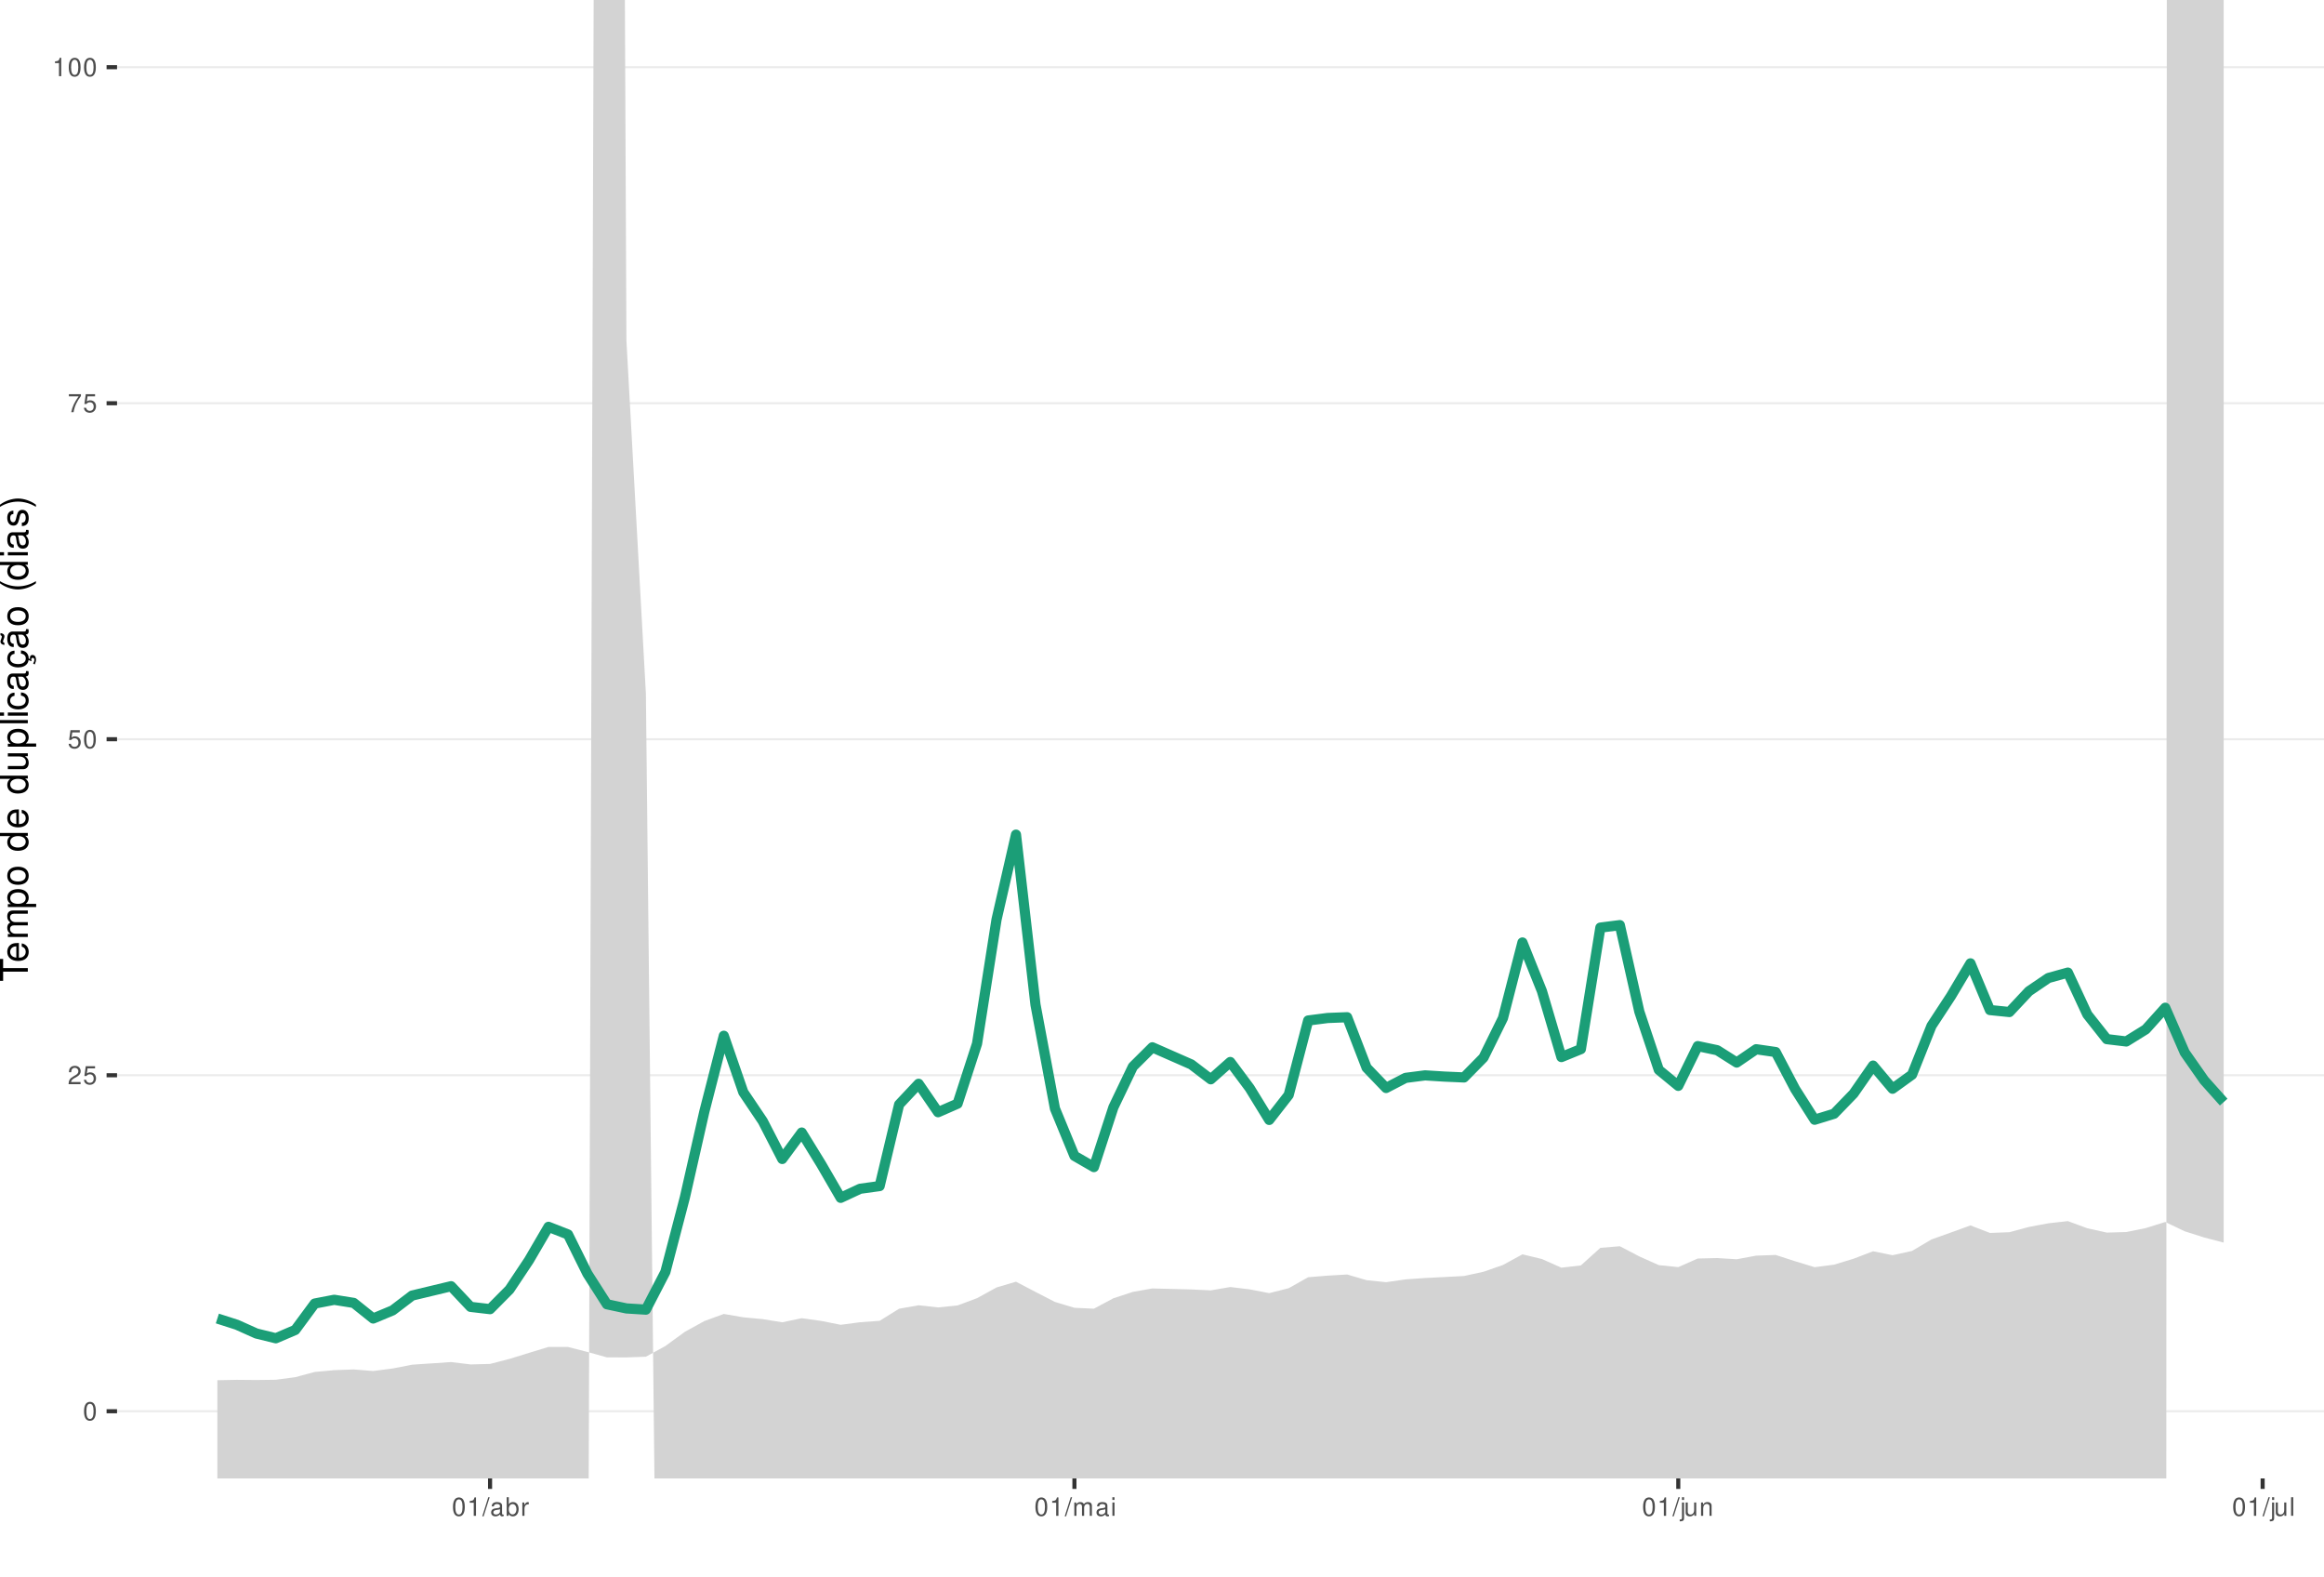
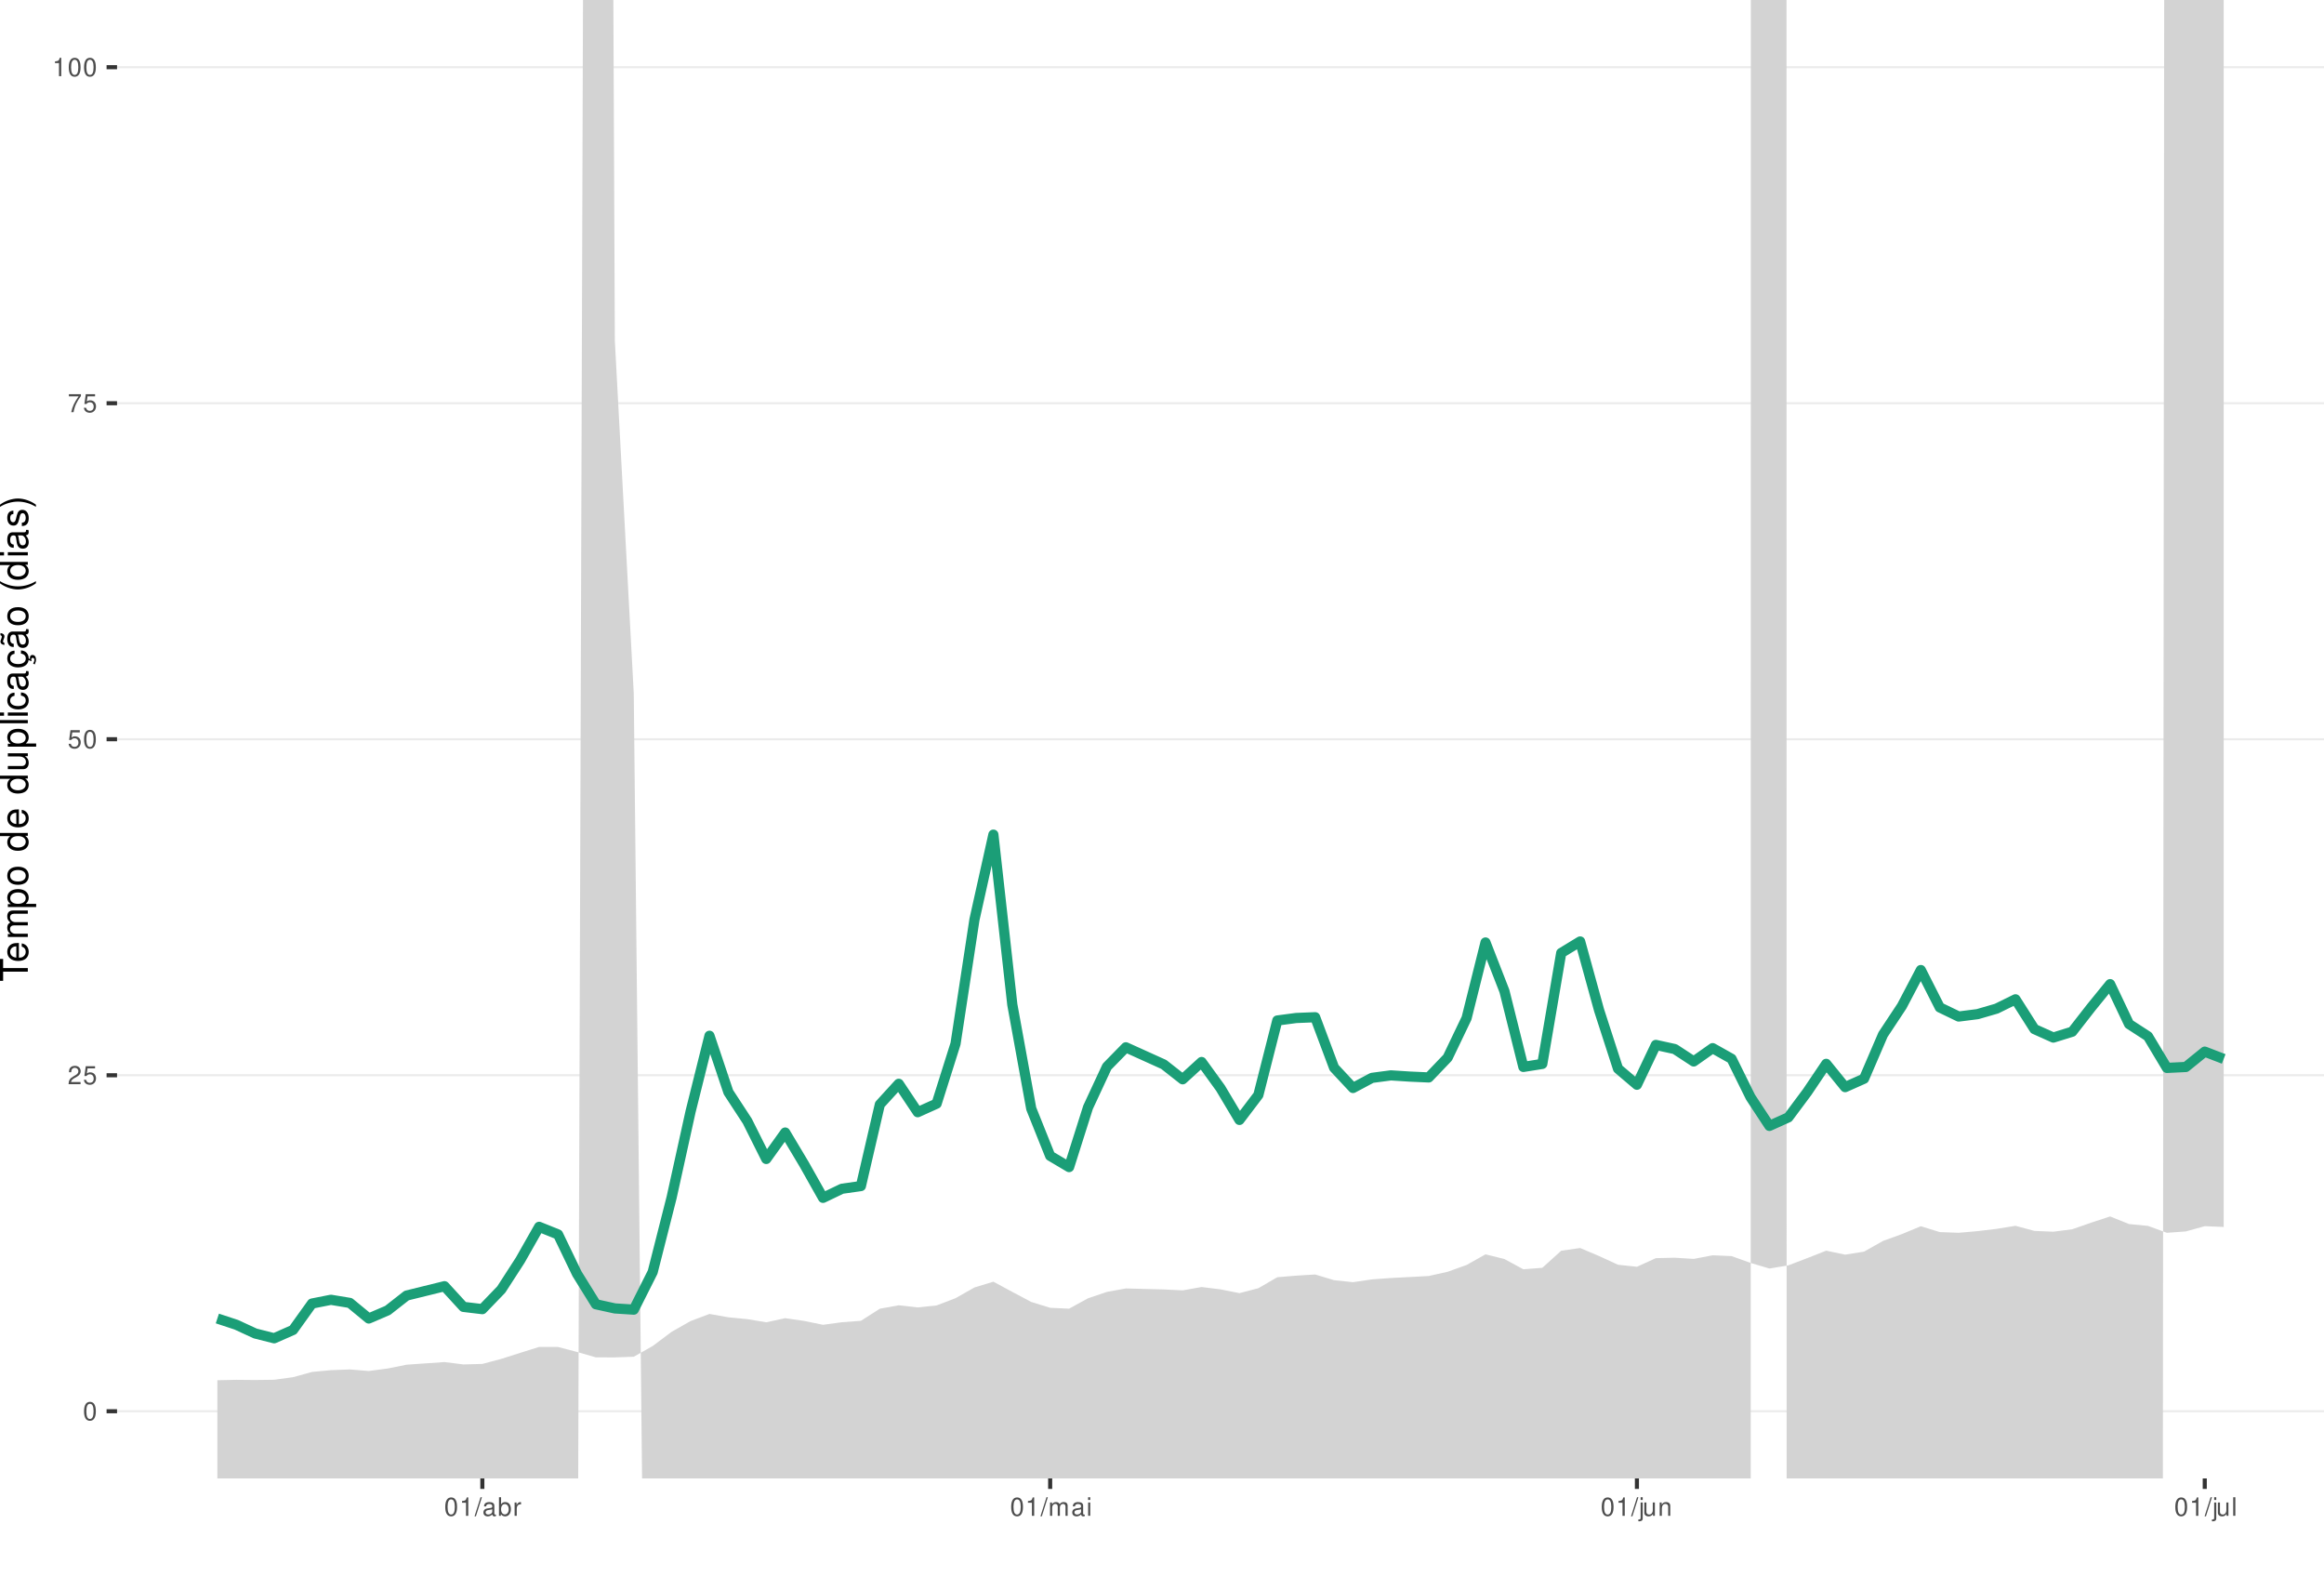
<svg xmlns="http://www.w3.org/2000/svg" xmlns:xlink="http://www.w3.org/1999/xlink" width="609pt" height="413pt" viewBox="0 0 609 413" version="1.1">
  <defs>
    <g>
      <symbol overflow="visible" id="glyph0-0">
        <path style="stroke:none;" d="" />
      </symbol>
      <symbol overflow="visible" id="glyph0-1">
        <path style="stroke:none;" d="M 1.828 -4.812 C 1.391 -4.812 0.984 -4.609 0.75 -4.281 C 0.438 -3.859 0.281 -3.219 0.281 -2.328 C 0.281 -0.703 0.812 0.156 1.828 0.156 C 2.828 0.156 3.375 -0.703 3.375 -2.297 C 3.375 -3.219 3.234 -3.844 2.922 -4.281 C 2.672 -4.625 2.281 -4.812 1.828 -4.812 Z M 1.828 -4.297 C 2.469 -4.297 2.781 -3.641 2.781 -2.344 C 2.781 -0.969 2.469 -0.328 1.812 -0.328 C 1.203 -0.328 0.891 -1 0.891 -2.328 C 0.891 -3.641 1.203 -4.297 1.828 -4.297 Z M 1.828 -4.297 " />
      </symbol>
      <symbol overflow="visible" id="glyph0-2">
        <path style="stroke:none;" d="M 3.375 -0.578 L 0.891 -0.578 C 0.938 -0.984 1.156 -1.234 1.734 -1.578 L 2.406 -1.953 C 3.062 -2.328 3.406 -2.812 3.406 -3.406 C 3.406 -3.812 3.234 -4.188 2.969 -4.438 C 2.688 -4.688 2.344 -4.812 1.891 -4.812 C 1.297 -4.812 0.844 -4.594 0.578 -4.188 C 0.422 -3.938 0.344 -3.641 0.328 -3.141 L 0.922 -3.141 C 0.938 -3.469 0.984 -3.672 1.062 -3.828 C 1.219 -4.125 1.516 -4.297 1.875 -4.297 C 2.406 -4.297 2.797 -3.906 2.797 -3.391 C 2.797 -3.016 2.578 -2.672 2.156 -2.438 L 1.547 -2.078 C 0.562 -1.516 0.281 -1.062 0.219 0 L 3.375 0 Z M 3.375 -0.578 " />
      </symbol>
      <symbol overflow="visible" id="glyph0-3">
        <path style="stroke:none;" d="M 3.172 -4.719 L 0.734 -4.719 L 0.375 -2.156 L 0.922 -2.156 C 1.188 -2.469 1.422 -2.594 1.797 -2.594 C 2.422 -2.594 2.812 -2.156 2.812 -1.453 C 2.812 -0.781 2.422 -0.359 1.781 -0.359 C 1.266 -0.359 0.953 -0.625 0.812 -1.156 L 0.234 -1.156 C 0.312 -0.766 0.375 -0.578 0.516 -0.406 C 0.781 -0.047 1.266 0.156 1.797 0.156 C 2.75 0.156 3.422 -0.547 3.422 -1.531 C 3.422 -2.469 2.797 -3.109 1.891 -3.109 C 1.562 -3.109 1.297 -3.016 1.016 -2.828 L 1.203 -4.141 L 3.172 -4.141 Z M 3.172 -4.719 " />
      </symbol>
      <symbol overflow="visible" id="glyph0-4">
        <path style="stroke:none;" d="M 3.469 -4.719 L 0.312 -4.719 L 0.312 -4.141 L 2.859 -4.141 C 1.734 -2.531 1.266 -1.547 0.922 0 L 1.547 0 C 1.797 -1.516 2.391 -2.812 3.469 -4.234 Z M 3.469 -4.719 " />
      </symbol>
      <symbol overflow="visible" id="glyph0-5">
        <path style="stroke:none;" d="M 1.719 -3.422 L 1.719 0 L 2.312 0 L 2.312 -4.812 L 1.922 -4.812 C 1.719 -4.078 1.578 -3.969 0.672 -3.859 L 0.672 -3.422 Z M 1.719 -3.422 " />
      </symbol>
      <symbol overflow="visible" id="glyph0-6">
        <path style="stroke:none;" d="M 1.531 -4.859 L -0.047 0.141 L 0.312 0.141 L 1.891 -4.859 Z M 1.531 -4.859 " />
      </symbol>
      <symbol overflow="visible" id="glyph0-7">
        <path style="stroke:none;" d="M 3.562 -0.328 C 3.5 -0.312 3.469 -0.312 3.438 -0.312 C 3.25 -0.312 3.141 -0.406 3.141 -0.578 L 3.141 -2.641 C 3.141 -3.25 2.688 -3.594 1.828 -3.594 C 1.312 -3.594 0.906 -3.438 0.672 -3.188 C 0.516 -3 0.453 -2.797 0.438 -2.453 L 0.984 -2.453 C 1.031 -2.875 1.297 -3.078 1.812 -3.078 C 2.312 -3.078 2.594 -2.891 2.594 -2.562 L 2.594 -2.406 C 2.578 -2.172 2.469 -2.078 2.016 -2.031 C 1.219 -1.922 1.109 -1.891 0.891 -1.812 C 0.484 -1.641 0.281 -1.328 0.281 -0.875 C 0.281 -0.25 0.719 0.156 1.422 0.156 C 1.859 0.156 2.219 0 2.609 -0.359 C 2.656 0 2.828 0.156 3.188 0.156 C 3.297 0.156 3.375 0.141 3.562 0.094 Z M 2.594 -1.094 C 2.594 -0.906 2.531 -0.797 2.375 -0.641 C 2.141 -0.438 1.875 -0.328 1.547 -0.328 C 1.109 -0.328 0.859 -0.547 0.859 -0.891 C 0.859 -1.266 1.094 -1.438 1.703 -1.531 C 2.297 -1.609 2.406 -1.641 2.594 -1.719 Z M 2.594 -1.094 " />
      </symbol>
      <symbol overflow="visible" id="glyph0-8">
        <path style="stroke:none;" d="M 0.359 -4.859 L 0.359 0 L 0.859 0 L 0.859 -0.453 C 1.125 -0.047 1.484 0.156 1.969 0.156 C 2.875 0.156 3.484 -0.594 3.484 -1.75 C 3.484 -2.891 2.922 -3.594 1.984 -3.594 C 1.516 -3.594 1.172 -3.406 0.906 -3.016 L 0.906 -4.859 Z M 1.891 -3.062 C 2.5 -3.062 2.906 -2.531 2.906 -1.703 C 2.906 -0.906 2.484 -0.359 1.891 -0.359 C 1.297 -0.359 0.906 -0.906 0.906 -1.719 C 0.906 -2.531 1.297 -3.062 1.891 -3.062 Z M 1.891 -3.062 " />
      </symbol>
      <symbol overflow="visible" id="glyph0-9">
        <path style="stroke:none;" d="M 0.453 -3.484 L 0.453 0 L 1.016 0 L 1.016 -1.812 C 1.031 -2.656 1.375 -3.016 2.141 -3 L 2.141 -3.562 C 2.047 -3.578 1.984 -3.594 1.922 -3.594 C 1.562 -3.594 1.297 -3.375 0.969 -2.859 L 0.969 -3.484 Z M 0.453 -3.484 " />
      </symbol>
      <symbol overflow="visible" id="glyph0-10">
        <path style="stroke:none;" d="M 0.469 -3.484 L 0.469 0 L 1.031 0 L 1.031 -2.188 C 1.031 -2.703 1.391 -3.109 1.844 -3.109 C 2.25 -3.109 2.484 -2.844 2.484 -2.406 L 2.484 0 L 3.047 0 L 3.047 -2.188 C 3.047 -2.703 3.422 -3.109 3.875 -3.109 C 4.266 -3.109 4.516 -2.844 4.516 -2.406 L 4.516 0 L 5.078 0 L 5.078 -2.609 C 5.078 -3.234 4.719 -3.594 4.062 -3.594 C 3.594 -3.594 3.312 -3.453 2.984 -3.062 C 2.781 -3.422 2.5 -3.594 2.047 -3.594 C 1.578 -3.594 1.266 -3.422 0.984 -3 L 0.984 -3.484 Z M 0.469 -3.484 " />
      </symbol>
      <symbol overflow="visible" id="glyph0-11">
        <path style="stroke:none;" d="M 1 -3.484 L 0.453 -3.484 L 0.453 0 L 1 0 Z M 1 -4.859 L 0.438 -4.859 L 0.438 -4.156 L 1 -4.156 Z M 1 -4.859 " />
      </symbol>
      <symbol overflow="visible" id="glyph0-12">
        <path style="stroke:none;" d="M 0.469 -3.484 L 0.469 0.5 C 0.469 0.859 0.359 0.969 0.016 0.969 C -0.031 0.969 -0.047 0.969 -0.125 0.953 L -0.125 1.438 C -0.047 1.438 -0.016 1.453 0.062 1.453 C 0.688 1.453 1.016 1.203 1.016 0.719 L 1.016 -3.484 Z M 1.016 -4.859 L 0.469 -4.859 L 0.469 -4.156 L 1.016 -4.156 Z M 1.016 -4.859 " />
      </symbol>
      <symbol overflow="visible" id="glyph0-13">
        <path style="stroke:none;" d="M 3.203 0 L 3.203 -3.484 L 2.656 -3.484 L 2.656 -1.516 C 2.656 -0.797 2.281 -0.328 1.703 -0.328 C 1.266 -0.328 0.984 -0.594 0.984 -1.016 L 0.984 -3.484 L 0.438 -3.484 L 0.438 -0.797 C 0.438 -0.219 0.859 0.156 1.547 0.156 C 2.062 0.156 2.391 -0.031 2.703 -0.484 L 2.703 0 Z M 3.203 0 " />
      </symbol>
      <symbol overflow="visible" id="glyph0-14">
        <path style="stroke:none;" d="M 0.469 -3.484 L 0.469 0 L 1.031 0 L 1.031 -1.922 C 1.031 -2.641 1.391 -3.109 1.969 -3.109 C 2.406 -3.109 2.688 -2.828 2.688 -2.422 L 2.688 0 L 3.234 0 L 3.234 -2.641 C 3.234 -3.219 2.812 -3.594 2.141 -3.594 C 1.625 -3.594 1.281 -3.391 0.984 -2.906 L 0.984 -3.484 Z M 0.469 -3.484 " />
      </symbol>
      <symbol overflow="visible" id="glyph0-15">
        <path style="stroke:none;" d="M 1.016 -4.859 L 0.453 -4.859 L 0.453 0 L 1.016 0 Z M 1.016 -4.859 " />
      </symbol>
      <symbol overflow="visible" id="glyph1-0">
        <path style="stroke:none;" d="" />
      </symbol>
      <symbol overflow="visible" id="glyph1-1">
        <path style="stroke:none;" d="M -6.469 -3.547 L -6.469 -5.938 L -7.297 -5.938 L -7.297 -0.203 L -6.469 -0.203 L -6.469 -2.609 L 0 -2.609 L 0 -3.547 Z M -6.469 -3.547 " />
      </symbol>
      <symbol overflow="visible" id="glyph1-2">
        <path style="stroke:none;" d="M -2.344 -5.125 C -3.141 -5.125 -3.625 -5.062 -4.016 -4.922 C -4.875 -4.578 -5.391 -3.781 -5.391 -2.797 C -5.391 -1.344 -4.281 -0.406 -2.547 -0.406 C -0.812 -0.406 0.234 -1.297 0.234 -2.781 C 0.234 -3.984 -0.453 -4.812 -1.594 -5.016 L -1.594 -4.188 C -0.906 -3.953 -0.547 -3.484 -0.547 -2.812 C -0.547 -2.281 -0.781 -1.828 -1.219 -1.547 C -1.516 -1.344 -1.812 -1.281 -2.344 -1.266 Z M -3.016 -1.297 C -3.984 -1.359 -4.625 -1.953 -4.625 -2.797 C -4.625 -3.641 -3.953 -4.234 -3.016 -4.234 Z M -3.016 -1.297 " />
      </symbol>
      <symbol overflow="visible" id="glyph1-3">
        <path style="stroke:none;" d="M -5.234 -0.703 L 0 -0.703 L 0 -1.547 L -3.297 -1.547 C -4.047 -1.547 -4.656 -2.094 -4.656 -2.766 C -4.656 -3.391 -4.281 -3.734 -3.609 -3.734 L 0 -3.734 L 0 -4.578 L -3.297 -4.578 C -4.047 -4.578 -4.656 -5.125 -4.656 -5.812 C -4.656 -6.422 -4.266 -6.781 -3.609 -6.781 L 0 -6.781 L 0 -7.625 L -3.938 -7.625 C -4.875 -7.625 -5.391 -7.078 -5.391 -6.094 C -5.391 -5.406 -5.188 -4.984 -4.594 -4.484 C -5.156 -4.188 -5.391 -3.766 -5.391 -3.078 C -5.391 -2.375 -5.125 -1.906 -4.5 -1.469 L -5.234 -1.469 Z M -5.234 -0.703 " />
      </symbol>
      <symbol overflow="visible" id="glyph1-4">
        <path style="stroke:none;" d="M 2.188 -0.547 L 2.188 -1.375 L -0.547 -1.375 C -0.016 -1.812 0.234 -2.312 0.234 -2.984 C 0.234 -4.344 -0.859 -5.234 -2.531 -5.234 C -4.297 -5.234 -5.391 -4.375 -5.391 -2.984 C -5.391 -2.266 -5.062 -1.703 -4.453 -1.312 L -5.234 -1.312 L -5.234 -0.547 Z M -4.609 -2.844 C -4.609 -3.766 -3.797 -4.359 -2.547 -4.359 C -1.359 -4.359 -0.547 -3.75 -0.547 -2.844 C -0.547 -1.953 -1.344 -1.375 -2.578 -1.375 C -3.812 -1.375 -4.609 -1.953 -4.609 -2.844 Z M -4.609 -2.844 " />
      </symbol>
      <symbol overflow="visible" id="glyph1-5">
        <path style="stroke:none;" d="M -5.391 -2.719 C -5.391 -1.234 -4.344 -0.359 -2.578 -0.359 C -0.812 -0.359 0.234 -1.234 0.234 -2.734 C 0.234 -4.203 -0.812 -5.094 -2.547 -5.094 C -4.359 -5.094 -5.391 -4.234 -5.391 -2.719 Z M -4.625 -2.734 C -4.625 -3.672 -3.844 -4.234 -2.547 -4.234 C -1.312 -4.234 -0.547 -3.656 -0.547 -2.734 C -0.547 -1.797 -1.312 -1.234 -2.578 -1.234 C -3.844 -1.234 -4.625 -1.797 -4.625 -2.734 Z M -4.625 -2.734 " />
      </symbol>
      <symbol overflow="visible" id="glyph1-6">
        <path style="stroke:none;" d="" />
      </symbol>
      <symbol overflow="visible" id="glyph1-7">
        <path style="stroke:none;" d="M -7.297 -4.953 L -7.297 -4.125 L -4.578 -4.125 C -5.109 -3.766 -5.391 -3.203 -5.391 -2.516 C -5.391 -1.156 -4.297 -0.266 -2.625 -0.266 C -0.859 -0.266 0.234 -1.125 0.234 -2.547 C 0.234 -3.266 -0.047 -3.766 -0.688 -4.203 L 0 -4.203 L 0 -4.953 Z M -4.609 -2.656 C -4.609 -3.547 -3.812 -4.125 -2.562 -4.125 C -1.344 -4.125 -0.547 -3.547 -0.547 -2.656 C -0.547 -1.734 -1.359 -1.125 -2.578 -1.125 C -3.797 -1.125 -4.609 -1.734 -4.609 -2.656 Z M -4.609 -2.656 " />
      </symbol>
      <symbol overflow="visible" id="glyph1-8">
        <path style="stroke:none;" d="M 0 -4.812 L -5.234 -4.812 L -5.234 -3.984 L -2.266 -3.984 C -1.203 -3.984 -0.5 -3.438 -0.5 -2.562 C -0.5 -1.906 -0.906 -1.484 -1.531 -1.484 L -5.234 -1.484 L -5.234 -0.656 L -1.203 -0.656 C -0.328 -0.656 0.234 -1.297 0.234 -2.312 C 0.234 -3.094 -0.047 -3.578 -0.734 -4.062 L 0 -4.062 Z M 0 -4.812 " />
      </symbol>
      <symbol overflow="visible" id="glyph1-9">
        <path style="stroke:none;" d="M -7.297 -1.516 L -7.297 -0.688 L 0 -0.688 L 0 -1.516 Z M -7.297 -1.516 " />
      </symbol>
      <symbol overflow="visible" id="glyph1-10">
        <path style="stroke:none;" d="M -5.234 -1.5 L -5.234 -0.672 L 0 -0.672 L 0 -1.5 Z M -7.297 -1.5 L -7.297 -0.656 L -6.234 -0.656 L -6.234 -1.5 Z M -7.297 -1.5 " />
      </symbol>
      <symbol overflow="visible" id="glyph1-11">
        <path style="stroke:none;" d="M -3.484 -4.703 C -3.984 -4.672 -4.312 -4.562 -4.609 -4.359 C -5.094 -4 -5.391 -3.375 -5.391 -2.641 C -5.391 -1.219 -4.266 -0.312 -2.531 -0.312 C -0.844 -0.312 0.234 -1.203 0.234 -2.625 C 0.234 -3.875 -0.516 -4.672 -1.797 -4.766 L -1.797 -3.938 C -0.953 -3.797 -0.547 -3.359 -0.547 -2.656 C -0.547 -1.734 -1.297 -1.188 -2.531 -1.188 C -3.844 -1.188 -4.625 -1.719 -4.625 -2.625 C -4.625 -3.328 -4.203 -3.766 -3.484 -3.875 Z M -3.484 -4.703 " />
      </symbol>
      <symbol overflow="visible" id="glyph1-12">
        <path style="stroke:none;" d="M -0.484 -5.344 C -0.469 -5.266 -0.469 -5.219 -0.469 -5.172 C -0.469 -4.875 -0.625 -4.719 -0.875 -4.719 L -3.953 -4.719 C -4.891 -4.719 -5.391 -4.047 -5.391 -2.75 C -5.391 -1.984 -5.172 -1.375 -4.781 -1.016 C -4.516 -0.766 -4.203 -0.672 -3.688 -0.656 L -3.688 -1.484 C -4.328 -1.562 -4.625 -1.938 -4.625 -2.719 C -4.625 -3.484 -4.344 -3.891 -3.844 -3.891 L -3.625 -3.891 C -3.266 -3.875 -3.125 -3.703 -3.047 -3.016 C -2.891 -1.844 -2.844 -1.656 -2.719 -1.344 C -2.453 -0.734 -2 -0.422 -1.312 -0.422 C -0.375 -0.422 0.234 -1.078 0.234 -2.141 C 0.234 -2.797 0 -3.328 -0.547 -3.922 C 0 -3.984 0.234 -4.234 0.234 -4.781 C 0.234 -4.953 0.203 -5.062 0.141 -5.344 Z M -1.656 -3.891 C -1.375 -3.891 -1.203 -3.812 -0.969 -3.562 C -0.656 -3.219 -0.5 -2.812 -0.5 -2.312 C -0.5 -1.672 -0.812 -1.297 -1.344 -1.297 C -1.891 -1.297 -2.172 -1.656 -2.297 -2.547 C -2.422 -3.438 -2.453 -3.609 -2.594 -3.891 Z M -1.656 -3.891 " />
      </symbol>
      <symbol overflow="visible" id="glyph1-13">
        <path style="stroke:none;" d="M 0.234 -2.641 C 0.234 -3.875 -0.547 -4.703 -1.797 -4.766 L -1.797 -3.938 C -0.953 -3.797 -0.531 -3.359 -0.531 -2.656 C -0.531 -1.734 -1.281 -1.188 -2.516 -1.188 C -3.844 -1.188 -4.625 -1.719 -4.625 -2.625 C -4.625 -3.328 -4.203 -3.766 -3.484 -3.875 L -3.484 -4.703 C -3.984 -4.672 -4.312 -4.562 -4.609 -4.359 C -5.094 -4 -5.391 -3.375 -5.391 -2.641 C -5.391 -1.219 -4.266 -0.312 -2.531 -0.312 C -1.469 -0.312 -0.625 -0.672 -0.156 -1.312 C 0.047 -1.594 0.125 -1.812 0.203 -2.25 L 0.922 -1.938 L 0.984 -2.062 C 0.938 -2.188 0.906 -2.25 0.906 -2.375 C 0.906 -2.656 1.047 -2.828 1.281 -2.828 C 1.547 -2.828 1.734 -2.594 1.734 -2.297 C 1.734 -2.031 1.672 -1.844 1.438 -1.406 L 1.406 -1.312 L 1.812 -1.094 C 2.078 -1.75 2.141 -1.953 2.141 -2.344 C 2.141 -3.109 1.781 -3.578 1.203 -3.578 C 0.781 -3.578 0.547 -3.297 0.547 -2.797 C 0.547 -2.703 0.547 -2.641 0.562 -2.516 Z M 0.234 -2.641 " />
      </symbol>
      <symbol overflow="visible" id="glyph1-14">
        <path style="stroke:none;" d="M -0.484 -5.344 C -0.469 -5.266 -0.469 -5.219 -0.469 -5.172 C -0.469 -4.875 -0.625 -4.719 -0.875 -4.719 L -3.953 -4.719 C -4.891 -4.719 -5.391 -4.047 -5.391 -2.75 C -5.391 -1.984 -5.172 -1.375 -4.781 -1.016 C -4.516 -0.766 -4.203 -0.672 -3.688 -0.656 L -3.688 -1.484 C -4.328 -1.562 -4.625 -1.938 -4.625 -2.719 C -4.625 -3.484 -4.344 -3.891 -3.844 -3.891 L -3.625 -3.891 C -3.266 -3.875 -3.125 -3.703 -3.047 -3.016 C -2.891 -1.844 -2.844 -1.656 -2.719 -1.344 C -2.453 -0.734 -2 -0.422 -1.312 -0.422 C -0.375 -0.422 0.234 -1.078 0.234 -2.141 C 0.234 -2.797 0 -3.328 -0.547 -3.922 C 0 -3.984 0.234 -4.234 0.234 -4.781 C 0.234 -4.953 0.203 -5.062 0.141 -5.344 Z M -1.656 -3.891 C -1.375 -3.891 -1.203 -3.812 -0.969 -3.562 C -0.656 -3.219 -0.5 -2.812 -0.5 -2.312 C -0.5 -1.672 -0.812 -1.297 -1.344 -1.297 C -1.891 -1.297 -2.172 -1.656 -2.297 -2.547 C -2.422 -3.438 -2.453 -3.609 -2.594 -3.891 Z M -7.172 -3.75 C -6.922 -3.672 -6.812 -3.547 -6.812 -3.375 C -6.812 -3.25 -6.875 -2.984 -6.984 -2.734 C -7.156 -2.312 -7.172 -2.25 -7.172 -2.047 C -7.172 -1.594 -6.797 -1.297 -6.141 -1.188 L -6.141 -1.766 C -6.375 -1.812 -6.5 -1.938 -6.5 -2.094 C -6.5 -2.203 -6.469 -2.344 -6.375 -2.578 C -6.156 -3.156 -6.125 -3.234 -6.125 -3.438 C -6.125 -3.922 -6.484 -4.219 -7.172 -4.312 Z M -7.172 -3.75 " />
      </symbol>
      <symbol overflow="visible" id="glyph1-15">
        <path style="stroke:none;" d="M -7.297 -2.359 C -5.984 -1.359 -4.156 -0.734 -2.594 -0.734 C -1.016 -0.734 0.812 -1.359 2.125 -2.359 L 2.125 -2.906 C 0.688 -2.031 -0.984 -1.547 -2.594 -1.547 C -4.188 -1.547 -5.875 -2.031 -7.297 -2.906 Z M -7.297 -2.359 " />
      </symbol>
      <symbol overflow="visible" id="glyph1-16">
        <path style="stroke:none;" d="M -3.781 -4.375 C -4.812 -4.375 -5.391 -3.688 -5.391 -2.484 C -5.391 -1.266 -4.766 -0.469 -3.797 -0.469 C -2.969 -0.469 -2.578 -0.891 -2.281 -2.125 L -2.094 -2.906 C -1.953 -3.484 -1.734 -3.719 -1.375 -3.719 C -0.875 -3.719 -0.547 -3.234 -0.547 -2.5 C -0.547 -2.047 -0.672 -1.672 -0.891 -1.453 C -1.047 -1.328 -1.188 -1.266 -1.562 -1.219 L -1.562 -0.344 C -0.344 -0.375 0.234 -1.062 0.234 -2.438 C 0.234 -3.75 -0.422 -4.594 -1.438 -4.594 C -2.203 -4.594 -2.641 -4.156 -2.891 -3.109 L -3.078 -2.312 C -3.234 -1.625 -3.453 -1.344 -3.828 -1.344 C -4.312 -1.344 -4.625 -1.766 -4.625 -2.453 C -4.625 -3.125 -4.328 -3.484 -3.781 -3.5 Z M -3.781 -4.375 " />
      </symbol>
      <symbol overflow="visible" id="glyph1-17">
        <path style="stroke:none;" d="M 2.125 -0.938 C 0.812 -1.938 -1.016 -2.562 -2.578 -2.562 C -4.156 -2.562 -5.984 -1.938 -7.297 -0.938 L -7.297 -0.375 C -5.859 -1.266 -4.188 -1.75 -2.578 -1.75 C -0.984 -1.75 0.703 -1.266 2.125 -0.375 Z M 2.125 -0.938 " />
      </symbol>
    </g>
    <clipPath id="clip1">
      <path d="M 30.672 0 L 609 0 L 609 387.328 L 30.672 387.328 Z M 30.672 0 " />
    </clipPath>
    <clipPath id="clip2">
      <path d="M 30.672 369 L 609 369 L 609 370 L 30.672 370 Z M 30.672 369 " />
    </clipPath>
    <clipPath id="clip3">
      <path d="M 30.672 281 L 609 281 L 609 282 L 30.672 282 Z M 30.672 281 " />
    </clipPath>
    <clipPath id="clip4">
      <path d="M 30.672 193 L 609 193 L 609 194 L 30.672 194 Z M 30.672 193 " />
    </clipPath>
    <clipPath id="clip5">
      <path d="M 30.672 105 L 609 105 L 609 106 L 30.672 106 Z M 30.672 105 " />
    </clipPath>
    <clipPath id="clip6">
      <path d="M 30.672 17 L 609 17 L 609 18 L 30.672 18 Z M 30.672 17 " />
    </clipPath>
    <clipPath id="clip7">
      <path d="M 56 0 L 583 0 L 583 387.328 L 56 387.328 Z M 56 0 " />
    </clipPath>
  </defs>
  <g id="surface66">
    <rect x="0" y="0" width="609" height="413" style="fill:rgb(100%,100%,100%);fill-opacity:1;stroke:none;" />
    <rect x="0" y="0" width="609" height="413" style="fill:rgb(100%,100%,100%);fill-opacity:1;stroke:none;" />
    <path style="fill:none;stroke-width:1.067;stroke-linecap:round;stroke-linejoin:round;stroke:rgb(100%,100%,100%);stroke-opacity:1;stroke-miterlimit:10;" d="M 0 413 L 609 413 L 609 0 L 0 0 Z M 0 413 " />
    <g clip-path="url(#clip1)" clip-rule="nonzero">
      <path style=" stroke:none;fill-rule:nonzero;fill:rgb(100%,100%,100%);fill-opacity:1;" d="M 30.672 387.328 L 609 387.328 L 609 0 L 30.672 0 Z M 30.672 387.328 " />
    </g>
    <g clip-path="url(#clip2)" clip-rule="nonzero">
      <path style="fill:none;stroke-width:0.533;stroke-linecap:butt;stroke-linejoin:round;stroke:rgb(92.157%,92.157%,92.157%);stroke-opacity:1;stroke-miterlimit:10;" d="M 30.672 369.723 L 609 369.723 " />
    </g>
    <g clip-path="url(#clip3)" clip-rule="nonzero">
      <path style="fill:none;stroke-width:0.533;stroke-linecap:butt;stroke-linejoin:round;stroke:rgb(92.157%,92.157%,92.157%);stroke-opacity:1;stroke-miterlimit:10;" d="M 30.672 281.695 L 609 281.695 " />
    </g>
    <g clip-path="url(#clip4)" clip-rule="nonzero">
      <path style="fill:none;stroke-width:0.533;stroke-linecap:butt;stroke-linejoin:round;stroke:rgb(92.157%,92.157%,92.157%);stroke-opacity:1;stroke-miterlimit:10;" d="M 30.672 193.664 L 609 193.664 " />
    </g>
    <g clip-path="url(#clip5)" clip-rule="nonzero">
      <path style="fill:none;stroke-width:0.533;stroke-linecap:butt;stroke-linejoin:round;stroke:rgb(92.157%,92.157%,92.157%);stroke-opacity:1;stroke-miterlimit:10;" d="M 30.672 105.637 L 609 105.637 " />
    </g>
    <g clip-path="url(#clip6)" clip-rule="nonzero">
      <path style="fill:none;stroke-width:0.533;stroke-linecap:butt;stroke-linejoin:round;stroke:rgb(92.157%,92.157%,92.157%);stroke-opacity:1;stroke-miterlimit:10;" d="M 30.672 17.605 L 609 17.605 " />
    </g>
    <g clip-path="url(#clip7)" clip-rule="nonzero">
-       <path style=" stroke:none;fill-rule:nonzero;fill:rgb(82.745%,82.745%,82.745%);fill-opacity:1;" d="M 56.957 395.148 L 62.062 401.012 L 66.867 413 L 81.379 413 L 82.48 408.867 L 87.586 411.742 L 88.469 413 L 154.184 413 L 155.566 0 L 163.75 0 L 164.152 89.223 L 169.254 181.711 L 171.777 413 L 567.668 413 L 567.812 0 L 582.711 0 L 582.711 325.539 L 577.609 324.203 L 572.504 322.582 L 567.398 320.137 L 562.293 321.734 L 557.191 322.773 L 552.086 322.918 L 546.98 321.785 L 541.879 319.91 L 536.773 320.48 L 531.668 321.438 L 526.562 322.816 L 521.461 323.008 L 516.355 321.035 L 511.25 322.891 L 506.145 324.707 L 501.043 327.723 L 495.938 328.844 L 490.832 327.809 L 485.73 329.762 L 480.625 331.316 L 475.52 331.98 L 470.414 330.426 L 465.312 328.777 L 460.207 328.953 L 455.102 329.902 L 449.996 329.59 L 444.895 329.707 L 439.789 331.961 L 434.684 331.438 L 429.582 329.16 L 424.477 326.492 L 419.371 326.91 L 414.266 331.516 L 409.164 332.109 L 404.059 329.844 L 398.953 328.613 L 393.848 331.402 L 388.746 333.18 L 383.641 334.289 L 378.535 334.559 L 373.434 334.816 L 368.328 335.176 L 363.223 335.91 L 358.117 335.387 L 353.016 333.895 L 347.91 334.195 L 342.805 334.609 L 337.699 337.488 L 332.598 338.781 L 327.492 337.793 L 322.387 337.176 L 317.285 338.055 L 312.18 337.812 L 301.969 337.551 L 296.867 338.453 L 291.762 340.125 L 286.656 342.852 L 281.551 342.621 L 276.449 341.086 L 271.344 338.457 L 266.238 335.781 L 261.137 337.293 L 256.031 340.098 L 250.926 342 L 245.82 342.52 L 240.719 341.961 L 235.613 342.859 L 230.508 346.031 L 225.402 346.398 L 220.301 347.074 L 215.195 346.059 L 210.09 345.34 L 204.988 346.414 L 199.883 345.59 L 194.777 345.109 L 189.672 344.23 L 184.57 346.098 L 179.465 348.91 L 174.359 352.633 L 169.254 355.438 L 164.152 355.617 L 159.047 355.613 L 153.941 354.184 L 148.84 352.883 L 143.734 352.871 L 138.629 354.426 L 133.523 356.004 L 128.422 357.324 L 123.316 357.457 L 118.211 356.836 L 108.004 357.523 L 102.898 358.52 L 97.793 359.18 L 92.691 358.77 L 87.586 358.957 L 82.48 359.426 L 77.375 360.797 L 72.273 361.473 L 67.168 361.539 L 62.062 361.492 L 56.957 361.594 Z M 56.957 395.148 " />
-     </g>
-     <path style="fill:none;stroke-width:2.667;stroke-linecap:butt;stroke-linejoin:round;stroke:rgb(10.588%,61.961%,46.667%);stroke-opacity:1;stroke-miterlimit:10;" d="M 56.957 345.422 L 62.062 347.059 L 67.168 349.348 L 72.273 350.602 L 77.375 348.422 L 82.48 341.504 L 87.586 340.523 L 92.691 341.34 L 97.793 345.422 L 102.898 343.293 L 108.004 339.41 L 118.211 336.965 L 123.316 342.379 L 128.422 342.973 L 133.523 337.824 L 138.629 330.152 L 143.734 321.406 L 148.84 323.406 L 153.941 333.703 L 159.047 341.695 L 164.152 342.785 L 169.254 343.102 L 174.359 333.238 L 179.465 313.711 L 184.57 291.23 L 189.672 271.352 L 194.777 286.133 L 199.883 293.719 L 204.988 303.629 L 210.09 296.707 L 215.195 305.012 L 220.301 313.812 L 225.402 311.43 L 230.508 310.727 L 235.613 289.363 L 240.719 283.934 L 245.82 291.375 L 250.926 289.141 L 256.031 273.426 L 261.137 240.918 L 266.238 218.66 L 271.344 263.199 L 276.449 290.434 L 281.551 302.816 L 286.656 305.754 L 291.762 290.102 L 296.867 279.445 L 301.969 274.375 L 312.18 278.863 L 317.285 282.754 L 322.387 278.227 L 327.492 285.078 L 332.598 293.398 L 337.699 286.863 L 342.805 267.352 L 347.91 266.695 L 353.016 266.496 L 358.117 279.719 L 363.223 285.031 L 368.328 282.383 L 373.434 281.727 L 378.535 282.047 L 383.641 282.27 L 388.746 277.082 L 393.848 266.727 L 398.953 246.914 L 404.059 259.652 L 409.164 276.934 L 414.266 274.852 L 419.371 243.016 L 424.477 242.367 L 429.582 265.02 L 434.684 280.281 L 439.789 284.473 L 444.895 274.062 L 449.996 275.137 L 455.102 278.367 L 460.207 274.879 L 465.312 275.617 L 470.414 285.32 L 475.52 293.352 L 480.625 291.781 L 485.73 286.508 L 490.832 279.168 L 495.938 285.227 L 501.043 281.547 L 506.145 268.758 L 511.25 260.961 L 516.355 252.383 L 521.461 264.613 L 526.562 265.133 L 531.668 259.684 L 536.773 256.219 L 541.879 254.801 L 546.98 265.773 L 552.086 272.234 L 557.191 272.844 L 562.293 269.68 L 567.398 264.008 L 572.504 275.734 L 577.609 283.027 L 582.711 288.734 " />
+       <path style=" stroke:none;fill-rule:nonzero;fill:rgb(82.745%,82.745%,82.745%);fill-opacity:1;" d="M 56.957 395.148 L 61.918 401.012 L 66.59 413 L 80.688 413 L 81.758 408.867 L 86.719 411.742 L 87.574 413 L 151.434 413 L 152.773 0 L 160.727 0 L 161.117 89.223 L 166.078 181.711 L 168.527 413 L 458.77 413 L 458.805 0 L 468.152 0 L 468.188 413 L 566.754 413 L 567.117 0 L 582.711 0 L 582.711 321.441 L 577.754 321.234 L 572.793 322.613 L 567.832 322.973 L 562.871 321.16 L 557.914 320.684 L 552.953 318.684 L 547.992 320.312 L 543.031 322.043 L 538.074 322.684 L 533.113 322.477 L 528.152 321.141 L 523.191 321.941 L 518.234 322.531 L 513.273 322.969 L 508.312 322.785 L 503.352 321.25 L 498.395 323.305 L 493.434 325.105 L 488.473 327.906 L 483.512 328.695 L 478.555 327.652 L 473.594 329.605 L 468.633 331.5 L 463.672 332.336 L 458.715 330.852 L 453.754 329.078 L 448.793 328.863 L 443.836 329.812 L 438.875 329.5 L 433.914 329.613 L 428.953 331.871 L 423.996 331.34 L 419.035 329.062 L 414.074 326.957 L 409.113 327.668 L 404.156 332.145 L 399.195 332.531 L 394.234 329.844 L 389.273 328.613 L 384.316 331.402 L 379.355 333.18 L 374.395 334.289 L 369.434 334.559 L 364.477 334.816 L 359.516 335.176 L 354.555 335.91 L 349.594 335.387 L 344.637 333.895 L 339.676 334.195 L 334.715 334.609 L 329.754 337.488 L 324.797 338.781 L 319.836 337.793 L 314.875 337.176 L 309.914 338.055 L 304.957 337.812 L 295.035 337.551 L 290.074 338.453 L 285.117 340.125 L 280.156 342.852 L 275.195 342.621 L 270.234 341.086 L 265.277 338.457 L 260.316 335.781 L 255.355 337.293 L 250.398 340.098 L 245.438 342 L 240.477 342.52 L 235.516 341.961 L 230.559 342.859 L 225.598 346.031 L 220.637 346.398 L 215.676 347.074 L 210.719 346.059 L 205.758 345.34 L 200.797 346.414 L 195.836 345.59 L 190.879 345.109 L 185.918 344.23 L 180.957 346.098 L 175.996 348.91 L 171.039 352.633 L 166.078 355.438 L 161.117 355.617 L 156.156 355.613 L 151.199 354.184 L 146.238 352.883 L 141.277 352.871 L 136.316 354.426 L 131.359 356.004 L 126.398 357.324 L 121.438 357.457 L 116.477 356.836 L 106.559 357.523 L 101.598 358.52 L 96.637 359.18 L 91.68 358.77 L 86.719 358.957 L 81.758 359.426 L 76.797 360.797 L 71.84 361.473 L 66.879 361.539 L 61.918 361.492 L 56.957 361.594 Z M 56.957 395.148 " />
+     </g>
+     <path style="fill:none;stroke-width:2.667;stroke-linecap:butt;stroke-linejoin:round;stroke:rgb(10.588%,61.961%,46.667%);stroke-opacity:1;stroke-miterlimit:10;" d="M 56.957 345.422 L 61.918 347.059 L 66.879 349.348 L 71.84 350.602 L 76.797 348.422 L 81.758 341.504 L 86.719 340.523 L 91.68 341.34 L 96.637 345.422 L 101.598 343.293 L 106.559 339.41 L 116.477 336.965 L 121.438 342.379 L 126.398 342.973 L 131.359 337.824 L 136.316 330.152 L 141.277 321.406 L 146.238 323.406 L 151.199 333.703 L 156.156 341.695 L 161.117 342.785 L 166.078 343.102 L 171.039 333.238 L 175.996 313.711 L 180.957 291.23 L 185.918 271.352 L 190.879 286.133 L 195.836 293.719 L 200.797 303.629 L 205.758 296.707 L 210.719 305.012 L 215.676 313.812 L 220.637 311.43 L 225.598 310.727 L 230.559 289.363 L 235.516 283.934 L 240.477 291.375 L 245.438 289.141 L 250.398 273.426 L 255.355 240.918 L 260.316 218.66 L 265.277 263.199 L 270.234 290.434 L 275.195 302.816 L 280.156 305.754 L 285.117 290.102 L 290.074 279.445 L 295.035 274.375 L 304.957 278.863 L 309.914 282.754 L 314.875 278.227 L 319.836 285.078 L 324.797 293.398 L 329.754 286.863 L 334.715 267.352 L 339.676 266.695 L 344.637 266.496 L 349.594 279.719 L 354.555 285.031 L 359.516 282.383 L 364.477 281.727 L 369.434 282.047 L 374.395 282.27 L 379.355 277.082 L 384.316 266.727 L 389.273 246.914 L 394.234 259.652 L 399.195 279.516 L 404.156 278.723 L 409.113 249.664 L 414.074 246.645 L 419.035 264.648 L 423.996 279.973 L 428.953 284.184 L 433.914 273.75 L 438.875 274.836 L 443.836 278.082 L 448.793 274.594 L 453.754 277.383 L 458.715 287.43 L 463.672 294.965 L 468.633 292.73 L 473.594 286.074 L 478.555 278.707 L 483.512 284.809 L 488.473 282.598 L 493.434 271.062 L 498.395 263.566 L 503.352 254.133 L 508.312 263.922 L 513.273 266.316 L 518.234 265.684 L 523.191 264.242 L 528.152 261.801 L 533.113 269.602 L 538.074 271.824 L 543.031 270.285 L 547.992 263.922 L 552.953 257.828 L 557.914 268.285 L 562.871 271.496 L 567.832 279.77 L 572.793 279.531 L 577.754 275.512 L 582.711 277.422 " />
    <g style="fill:rgb(30.196%,30.196%,30.196%);fill-opacity:1;">
      <use xlink:href="#glyph0-1" x="21.738" y="372.07" />
    </g>
    <g style="fill:rgb(30.196%,30.196%,30.196%);fill-opacity:1;">
      <use xlink:href="#glyph0-2" x="17.738" y="284.043" />
      <use xlink:href="#glyph0-3" x="21.738" y="284.043" />
    </g>
    <g style="fill:rgb(30.196%,30.196%,30.196%);fill-opacity:1;">
      <use xlink:href="#glyph0-3" x="17.738" y="196.012" />
      <use xlink:href="#glyph0-1" x="21.738" y="196.012" />
    </g>
    <g style="fill:rgb(30.196%,30.196%,30.196%);fill-opacity:1;">
      <use xlink:href="#glyph0-4" x="17.738" y="107.984" />
      <use xlink:href="#glyph0-3" x="21.738" y="107.984" />
    </g>
    <g style="fill:rgb(30.196%,30.196%,30.196%);fill-opacity:1;">
      <use xlink:href="#glyph0-5" x="13.738" y="19.953" />
      <use xlink:href="#glyph0-1" x="17.738" y="19.953" />
      <use xlink:href="#glyph0-1" x="21.738" y="19.953" />
    </g>
    <path style="fill:none;stroke-width:1.067;stroke-linecap:butt;stroke-linejoin:round;stroke:rgb(20%,20%,20%);stroke-opacity:1;stroke-miterlimit:10;" d="M 27.93 369.723 L 30.672 369.723 " />
    <path style="fill:none;stroke-width:1.067;stroke-linecap:butt;stroke-linejoin:round;stroke:rgb(20%,20%,20%);stroke-opacity:1;stroke-miterlimit:10;" d="M 27.93 281.695 L 30.672 281.695 " />
    <path style="fill:none;stroke-width:1.067;stroke-linecap:butt;stroke-linejoin:round;stroke:rgb(20%,20%,20%);stroke-opacity:1;stroke-miterlimit:10;" d="M 27.93 193.664 L 30.672 193.664 " />
    <path style="fill:none;stroke-width:1.067;stroke-linecap:butt;stroke-linejoin:round;stroke:rgb(20%,20%,20%);stroke-opacity:1;stroke-miterlimit:10;" d="M 27.93 105.637 L 30.672 105.637 " />
    <path style="fill:none;stroke-width:1.067;stroke-linecap:butt;stroke-linejoin:round;stroke:rgb(20%,20%,20%);stroke-opacity:1;stroke-miterlimit:10;" d="M 27.93 17.605 L 30.672 17.605 " />
-     <path style="fill:none;stroke-width:1.067;stroke-linecap:butt;stroke-linejoin:round;stroke:rgb(20%,20%,20%);stroke-opacity:1;stroke-miterlimit:10;" d="M 128.422 390.07 L 128.422 387.328 " />
-     <path style="fill:none;stroke-width:1.067;stroke-linecap:butt;stroke-linejoin:round;stroke:rgb(20%,20%,20%);stroke-opacity:1;stroke-miterlimit:10;" d="M 281.551 390.07 L 281.551 387.328 " />
-     <path style="fill:none;stroke-width:1.067;stroke-linecap:butt;stroke-linejoin:round;stroke:rgb(20%,20%,20%);stroke-opacity:1;stroke-miterlimit:10;" d="M 439.789 390.07 L 439.789 387.328 " />
-     <path style="fill:none;stroke-width:1.067;stroke-linecap:butt;stroke-linejoin:round;stroke:rgb(20%,20%,20%);stroke-opacity:1;stroke-miterlimit:10;" d="M 592.922 390.07 L 592.922 387.328 " />
-     <g style="fill:rgb(30.196%,30.196%,30.196%);fill-opacity:1;">
-       <use xlink:href="#glyph0-1" x="118.422" y="397.109" />
-       <use xlink:href="#glyph0-5" x="122.422" y="397.109" />
-       <use xlink:href="#glyph0-6" x="126.422" y="397.109" />
-       <use xlink:href="#glyph0-7" x="128.422" y="397.109" />
-       <use xlink:href="#glyph0-8" x="132.422" y="397.109" />
-       <use xlink:href="#glyph0-9" x="136.422" y="397.109" />
-     </g>
-     <g style="fill:rgb(30.196%,30.196%,30.196%);fill-opacity:1;">
-       <use xlink:href="#glyph0-1" x="271.051" y="397.109" />
-       <use xlink:href="#glyph0-5" x="275.051" y="397.109" />
-       <use xlink:href="#glyph0-6" x="279.051" y="397.109" />
-       <use xlink:href="#glyph0-10" x="281.051" y="397.109" />
-       <use xlink:href="#glyph0-7" x="287.051" y="397.109" />
-       <use xlink:href="#glyph0-11" x="291.051" y="397.109" />
-     </g>
-     <g style="fill:rgb(30.196%,30.196%,30.196%);fill-opacity:1;">
-       <use xlink:href="#glyph0-1" x="430.289" y="397.109" />
-       <use xlink:href="#glyph0-5" x="434.289" y="397.109" />
-       <use xlink:href="#glyph0-6" x="438.289" y="397.109" />
-       <use xlink:href="#glyph0-12" x="440.289" y="397.109" />
-       <use xlink:href="#glyph0-13" x="441.289" y="397.109" />
-       <use xlink:href="#glyph0-14" x="445.289" y="397.109" />
-     </g>
-     <g style="fill:rgb(30.196%,30.196%,30.196%);fill-opacity:1;">
-       <use xlink:href="#glyph0-1" x="584.922" y="397.109" />
-       <use xlink:href="#glyph0-5" x="588.922" y="397.109" />
-       <use xlink:href="#glyph0-6" x="592.922" y="397.109" />
-       <use xlink:href="#glyph0-12" x="594.922" y="397.109" />
-       <use xlink:href="#glyph0-13" x="595.922" y="397.109" />
-       <use xlink:href="#glyph0-15" x="599.922" y="397.109" />
+     <path style="fill:none;stroke-width:1.067;stroke-linecap:butt;stroke-linejoin:round;stroke:rgb(20%,20%,20%);stroke-opacity:1;stroke-miterlimit:10;" d="M 126.398 390.07 L 126.398 387.328 " />
+     <path style="fill:none;stroke-width:1.067;stroke-linecap:butt;stroke-linejoin:round;stroke:rgb(20%,20%,20%);stroke-opacity:1;stroke-miterlimit:10;" d="M 275.195 390.07 L 275.195 387.328 " />
+     <path style="fill:none;stroke-width:1.067;stroke-linecap:butt;stroke-linejoin:round;stroke:rgb(20%,20%,20%);stroke-opacity:1;stroke-miterlimit:10;" d="M 428.953 390.07 L 428.953 387.328 " />
+     <path style="fill:none;stroke-width:1.067;stroke-linecap:butt;stroke-linejoin:round;stroke:rgb(20%,20%,20%);stroke-opacity:1;stroke-miterlimit:10;" d="M 577.754 390.07 L 577.754 387.328 " />
+     <g style="fill:rgb(30.196%,30.196%,30.196%);fill-opacity:1;">
+       <use xlink:href="#glyph0-1" x="116.398" y="397.109" />
+       <use xlink:href="#glyph0-5" x="120.398" y="397.109" />
+       <use xlink:href="#glyph0-6" x="124.398" y="397.109" />
+       <use xlink:href="#glyph0-7" x="126.398" y="397.109" />
+       <use xlink:href="#glyph0-8" x="130.398" y="397.109" />
+       <use xlink:href="#glyph0-9" x="134.398" y="397.109" />
+     </g>
+     <g style="fill:rgb(30.196%,30.196%,30.196%);fill-opacity:1;">
+       <use xlink:href="#glyph0-1" x="264.695" y="397.109" />
+       <use xlink:href="#glyph0-5" x="268.695" y="397.109" />
+       <use xlink:href="#glyph0-6" x="272.695" y="397.109" />
+       <use xlink:href="#glyph0-10" x="274.695" y="397.109" />
+       <use xlink:href="#glyph0-7" x="280.695" y="397.109" />
+       <use xlink:href="#glyph0-11" x="284.695" y="397.109" />
+     </g>
+     <g style="fill:rgb(30.196%,30.196%,30.196%);fill-opacity:1;">
+       <use xlink:href="#glyph0-1" x="419.453" y="397.109" />
+       <use xlink:href="#glyph0-5" x="423.453" y="397.109" />
+       <use xlink:href="#glyph0-6" x="427.453" y="397.109" />
+       <use xlink:href="#glyph0-12" x="429.453" y="397.109" />
+       <use xlink:href="#glyph0-13" x="430.453" y="397.109" />
+       <use xlink:href="#glyph0-14" x="434.453" y="397.109" />
+     </g>
+     <g style="fill:rgb(30.196%,30.196%,30.196%);fill-opacity:1;">
+       <use xlink:href="#glyph0-1" x="569.754" y="397.109" />
+       <use xlink:href="#glyph0-5" x="573.754" y="397.109" />
+       <use xlink:href="#glyph0-6" x="577.754" y="397.109" />
+       <use xlink:href="#glyph0-12" x="579.754" y="397.109" />
+       <use xlink:href="#glyph0-13" x="580.754" y="397.109" />
+       <use xlink:href="#glyph0-15" x="584.754" y="397.109" />
    </g>
    <g style="fill:rgb(0%,0%,0%);fill-opacity:1;">
      <use xlink:href="#glyph1-1" x="7.29" y="257.164" />
      <use xlink:href="#glyph1-2" x="7.29" y="252.164" />
      <use xlink:href="#glyph1-3" x="7.29" y="246.164" />
      <use xlink:href="#glyph1-4" x="7.29" y="238.164" />
      <use xlink:href="#glyph1-5" x="7.29" y="232.164" />
      <use xlink:href="#glyph1-6" x="7.29" y="226.164" />
      <use xlink:href="#glyph1-7" x="7.29" y="223.164" />
      <use xlink:href="#glyph1-2" x="7.29" y="217.164" />
      <use xlink:href="#glyph1-6" x="7.29" y="211.164" />
      <use xlink:href="#glyph1-7" x="7.29" y="208.164" />
      <use xlink:href="#glyph1-8" x="7.29" y="202.164" />
      <use xlink:href="#glyph1-4" x="7.29" y="196.164" />
      <use xlink:href="#glyph1-9" x="7.29" y="190.164" />
      <use xlink:href="#glyph1-10" x="7.29" y="188.164" />
      <use xlink:href="#glyph1-11" x="7.29" y="186.164" />
      <use xlink:href="#glyph1-12" x="7.29" y="181.164" />
      <use xlink:href="#glyph1-13" x="7.29" y="175.164" />
      <use xlink:href="#glyph1-14" x="7.29" y="170.164" />
      <use xlink:href="#glyph1-5" x="7.29" y="164.164" />
      <use xlink:href="#glyph1-6" x="7.29" y="158.164" />
      <use xlink:href="#glyph1-15" x="7.29" y="155.164" />
      <use xlink:href="#glyph1-7" x="7.29" y="152.164" />
      <use xlink:href="#glyph1-10" x="7.29" y="146.164" />
      <use xlink:href="#glyph1-12" x="7.29" y="144.164" />
      <use xlink:href="#glyph1-16" x="7.29" y="138.164" />
      <use xlink:href="#glyph1-17" x="7.29" y="133.164" />
    </g>
  </g>
</svg>
